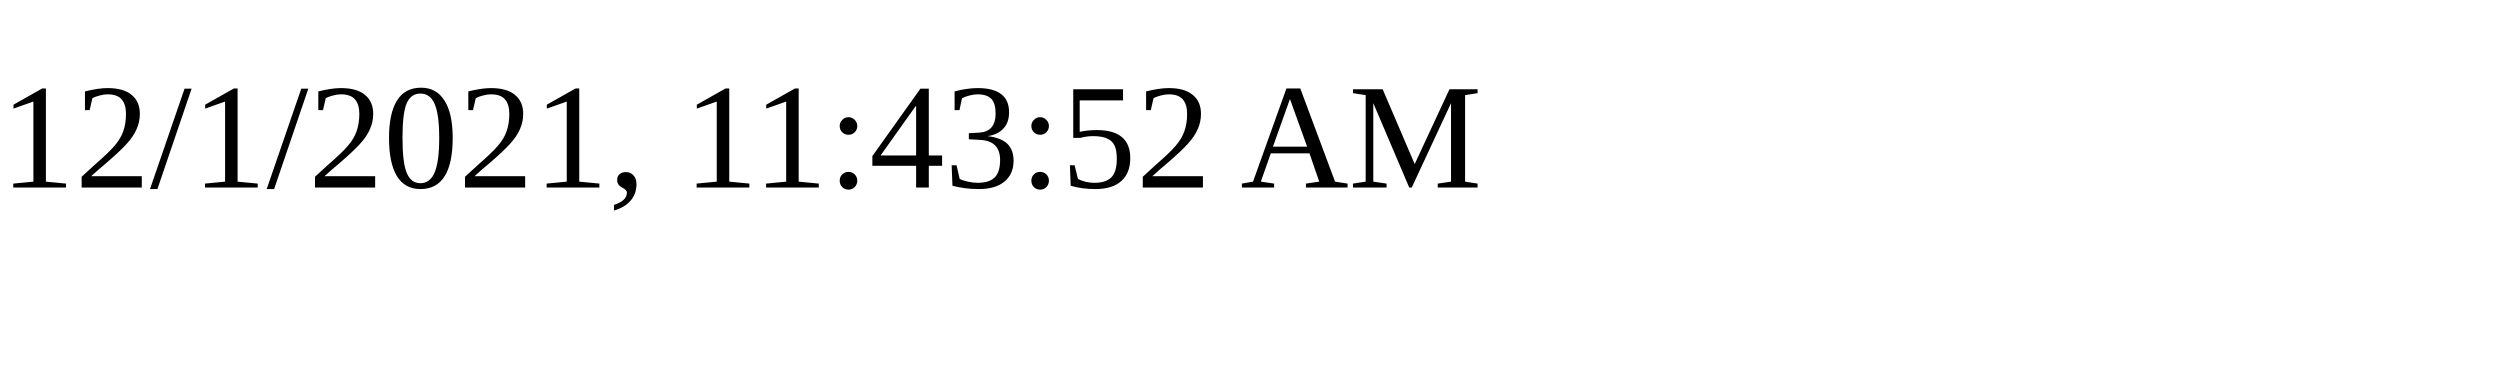
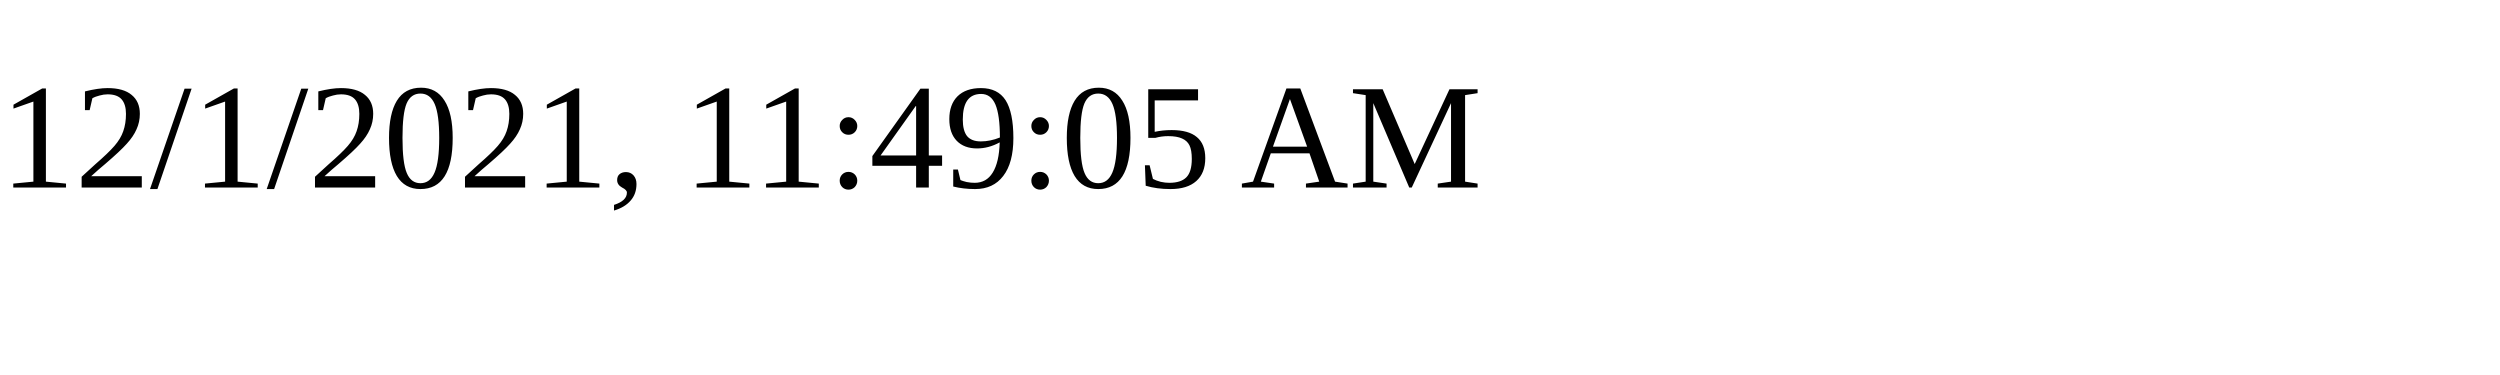
<svg xmlns="http://www.w3.org/2000/svg" height="30" width="200">
-   <text x="0" y="15">12/1/2021, 11:43:52 AM</text>
+   <text x="0" y="15">12/1/2021, 11:49:05 AM</text>
</svg>
